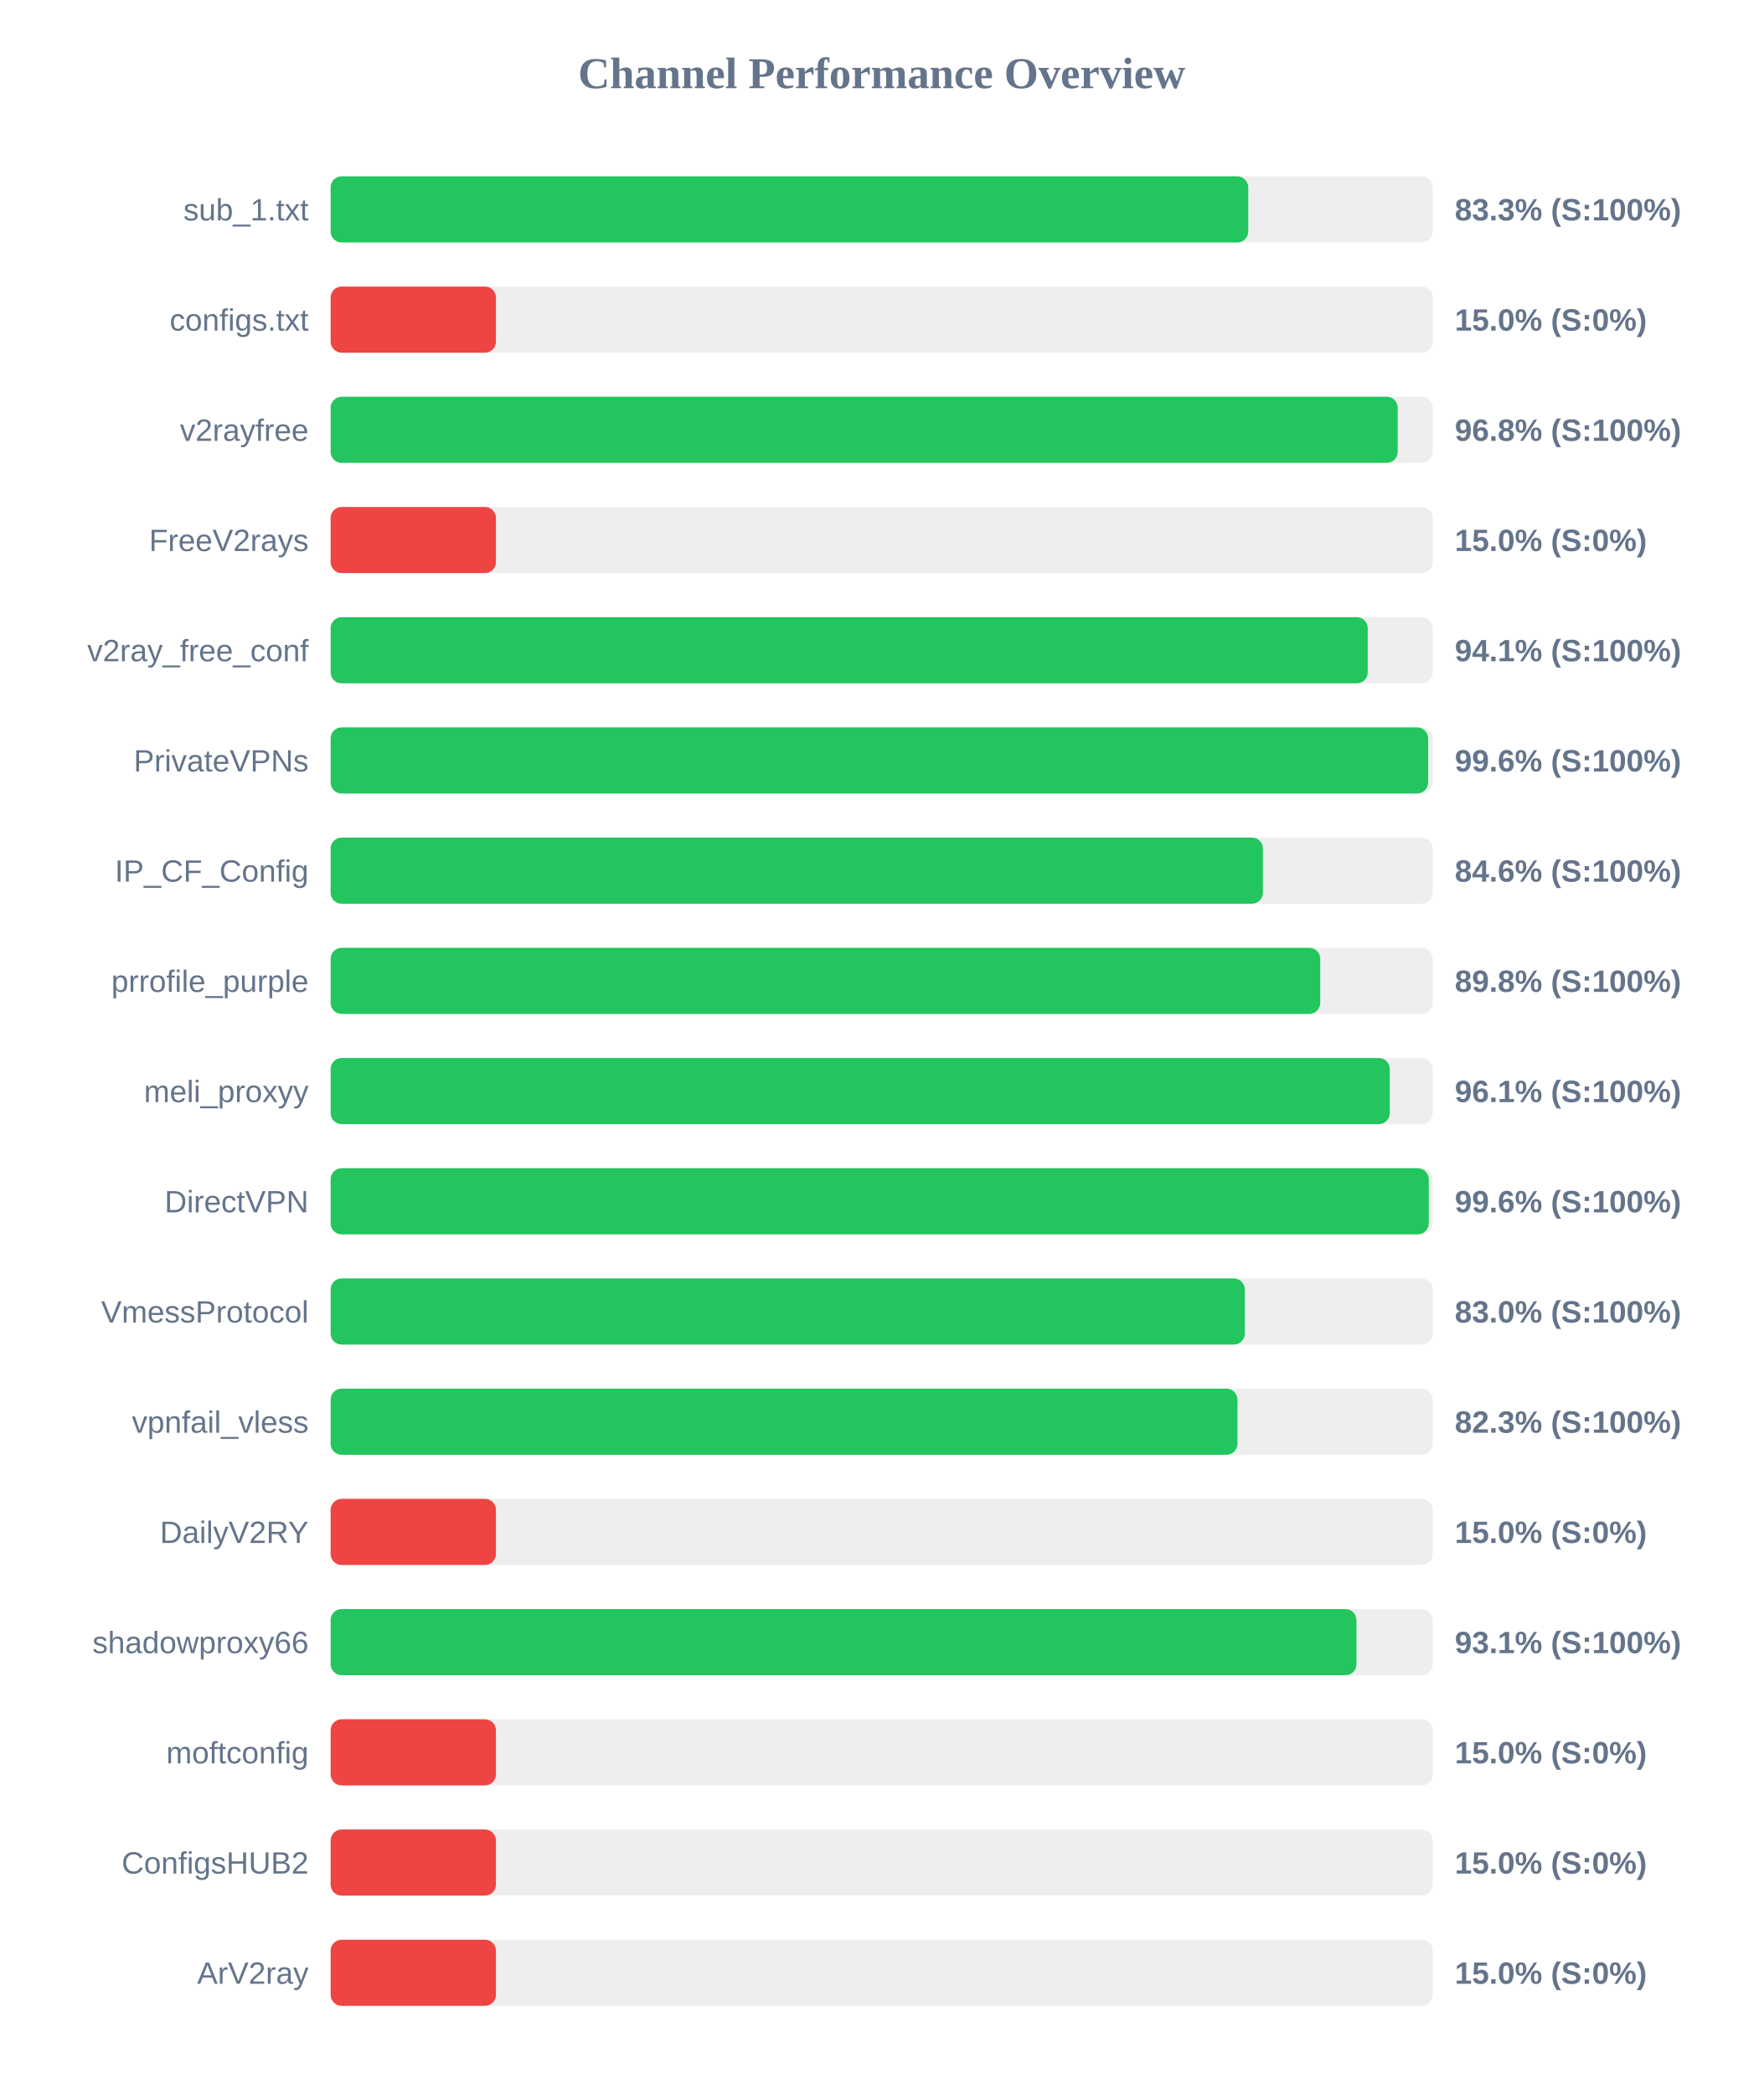
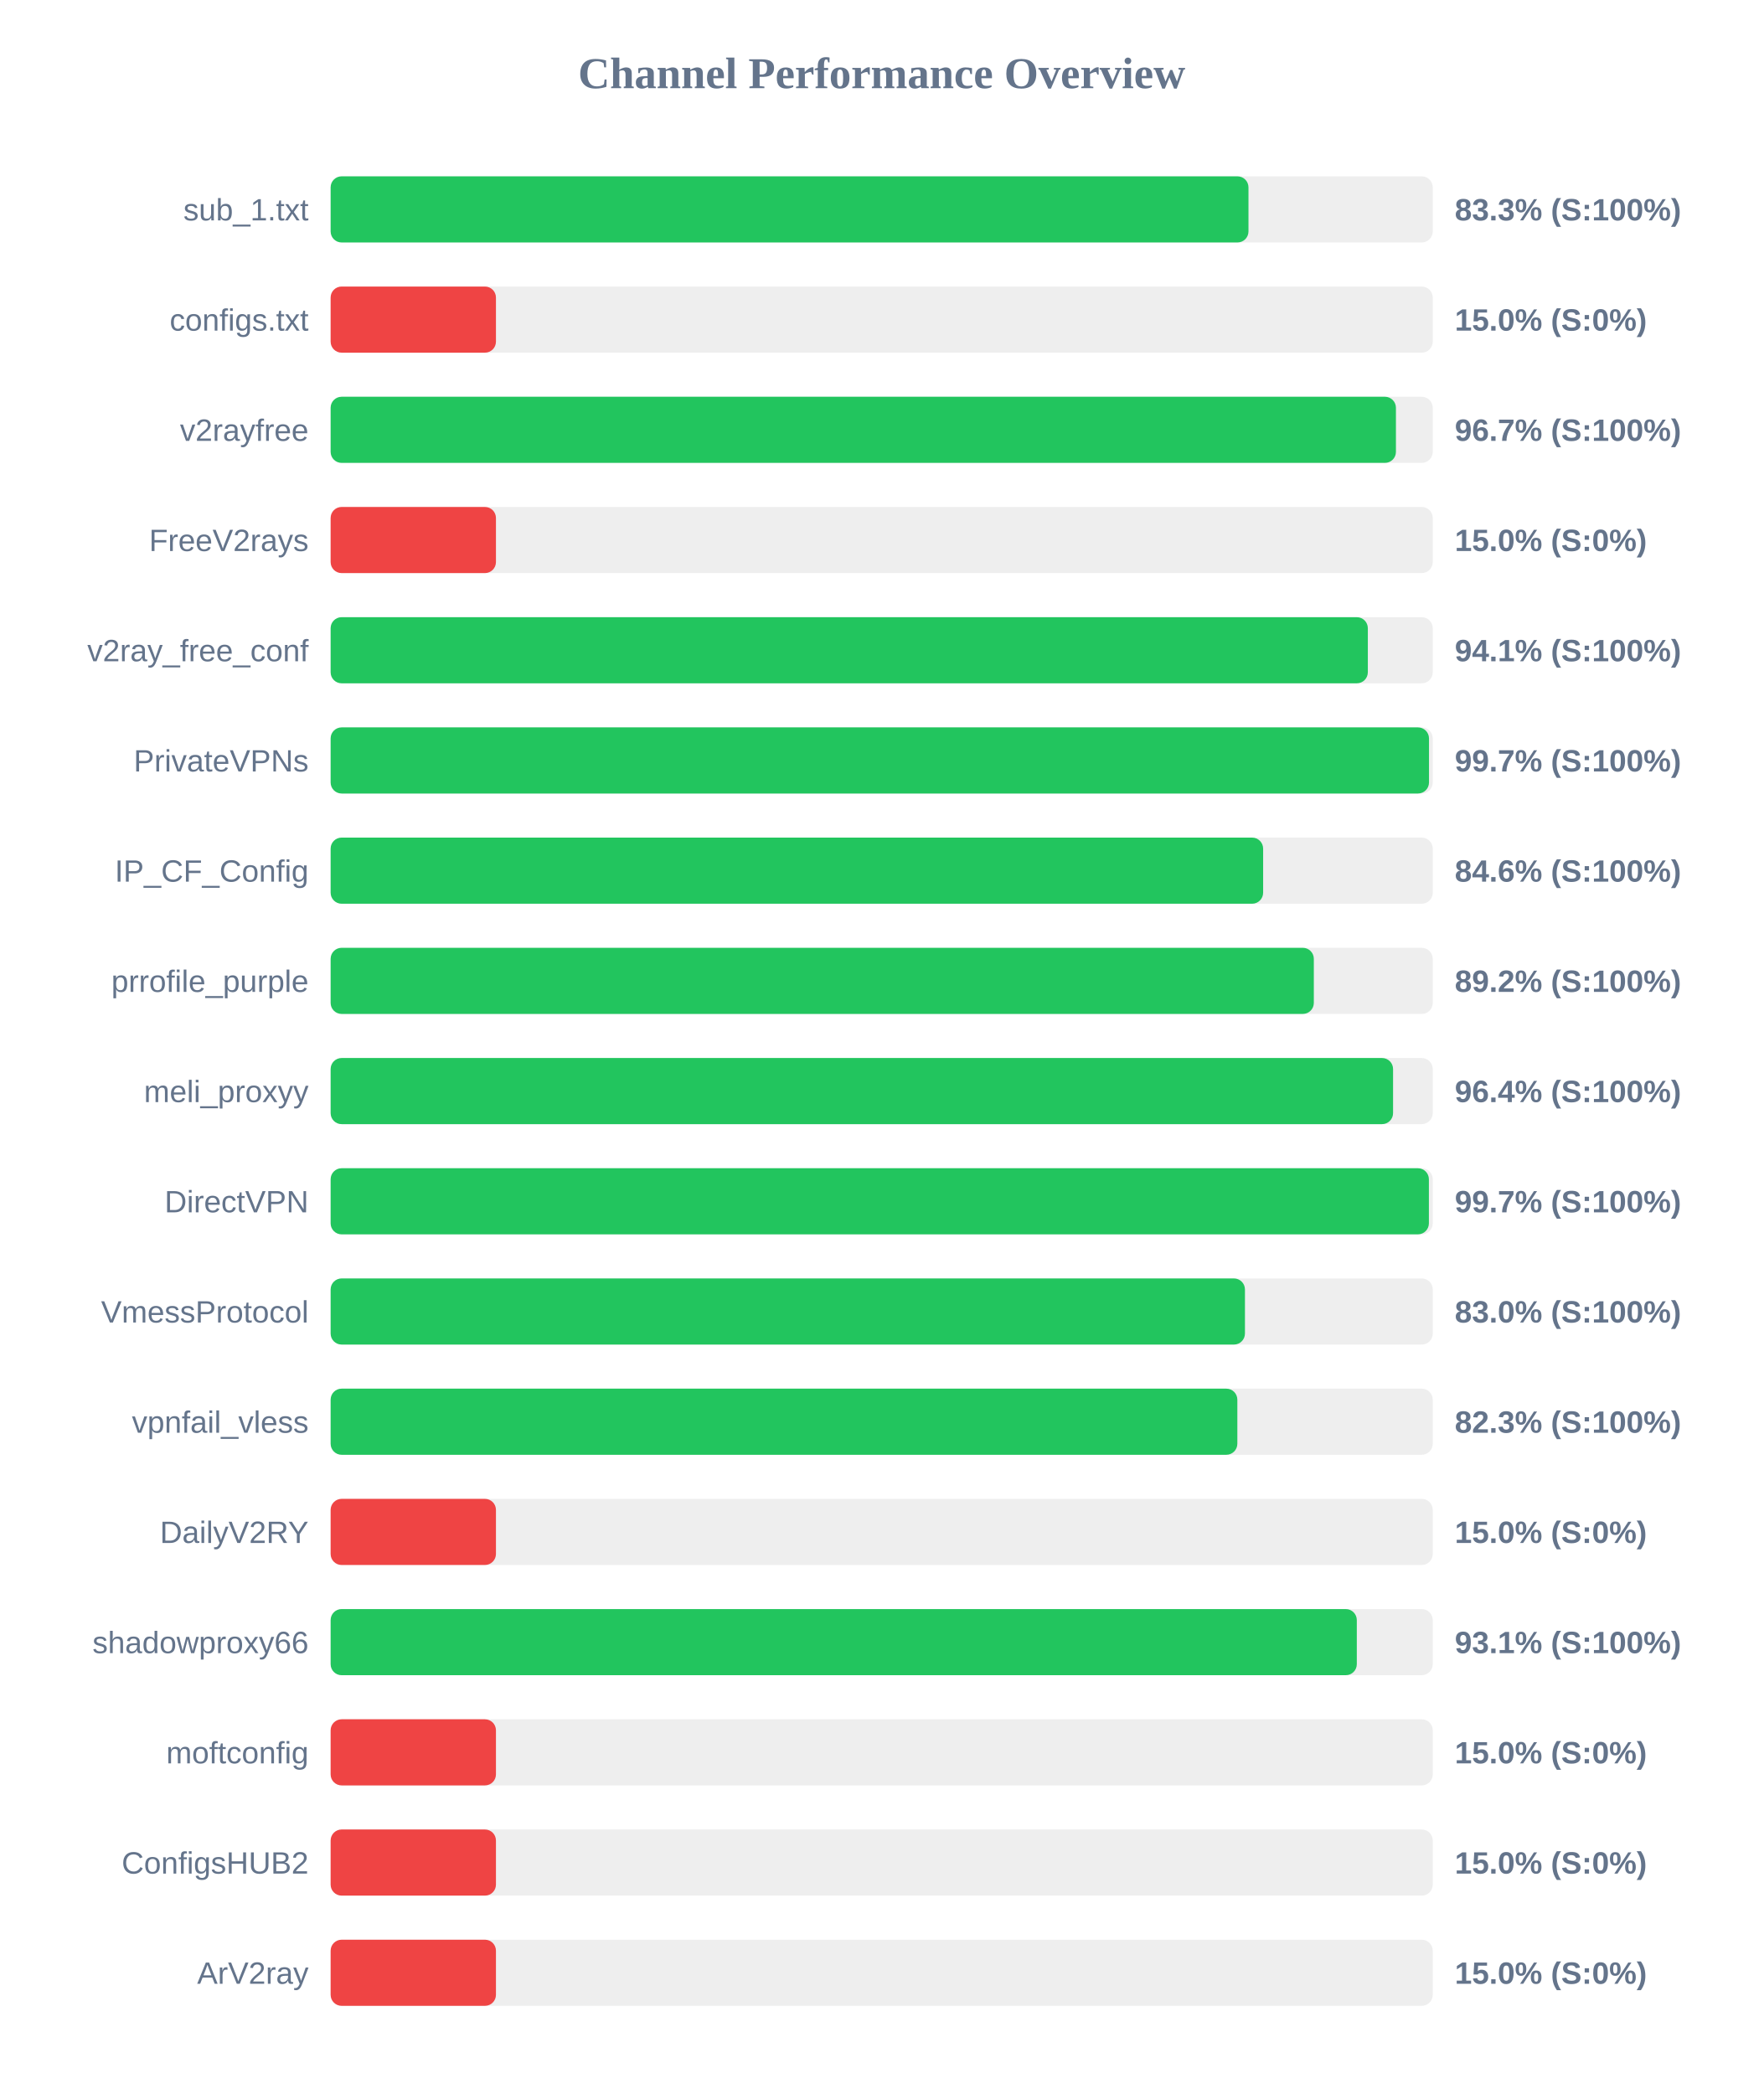
<svg xmlns="http://www.w3.org/2000/svg" width="800" height="950" version="1.1">
  <style>
        .row { font: 14px Arial; fill: #64748b; }
        .score { font: bold 14px Arial; fill: #64748b; }
    </style>
  <text x="400" y="40" text-anchor="middle" font-size="20px" font-weight="bold" fill="#64748b">Channel Performance Overview</text>
  <rect x="150" y="80" width="500" height="30" fill="#eee" rx="5" />
-   <rect x="150" y="80" width="416.3" height="30" fill="#22c55e" rx="5" />
+   <rect x="150" y="80" width="416.4" height="30" fill="#22c55e" rx="5" />
  <text x="140" y="100" text-anchor="end" class="row">sub_1.txt</text>
  <text x="660" y="100" text-anchor="start" class="score">83.3% (S:100%)</text>
  <rect x="150" y="130" width="500" height="30" fill="#eee" rx="5" />
  <rect x="150" y="130" width="75.0" height="30" fill="#ef4444" rx="5" />
  <text x="140" y="150" text-anchor="end" class="row">configs.txt</text>
  <text x="660" y="150" text-anchor="start" class="score">15.0% (S:0%)</text>
  <rect x="150" y="180" width="500" height="30" fill="#eee" rx="5" />
-   <rect x="150" y="180" width="484.1" height="30" fill="#22c55e" rx="5" />
+   <rect x="150" y="180" width="483.3" height="30" fill="#22c55e" rx="5" />
  <text x="140" y="200" text-anchor="end" class="row">v2rayfree</text>
-   <text x="660" y="200" text-anchor="start" class="score">96.8% (S:100%)</text>
+   <text x="660" y="200" text-anchor="start" class="score">96.7% (S:100%)</text>
  <rect x="150" y="230" width="500" height="30" fill="#eee" rx="5" />
  <rect x="150" y="230" width="75.0" height="30" fill="#ef4444" rx="5" />
  <text x="140" y="250" text-anchor="end" class="row">FreeV2rays</text>
  <text x="660" y="250" text-anchor="start" class="score">15.0% (S:0%)</text>
  <rect x="150" y="280" width="500" height="30" fill="#eee" rx="5" />
-   <rect x="150" y="280" width="470.5" height="30" fill="#22c55e" rx="5" />
+   <rect x="150" y="280" width="470.55" height="30" fill="#22c55e" rx="5" />
  <text x="140" y="300" text-anchor="end" class="row">v2ray_free_conf</text>
  <text x="660" y="300" text-anchor="start" class="score">94.1% (S:100%)</text>
  <rect x="150" y="330" width="500" height="30" fill="#eee" rx="5" />
-   <rect x="150" y="330" width="497.9" height="30" fill="#22c55e" rx="5" />
+   <rect x="150" y="330" width="498.3" height="30" fill="#22c55e" rx="5" />
  <text x="140" y="350" text-anchor="end" class="row">PrivateVPNs</text>
-   <text x="660" y="350" text-anchor="start" class="score">99.6% (S:100%)</text>
+   <text x="660" y="350" text-anchor="start" class="score">99.7% (S:100%)</text>
  <rect x="150" y="380" width="500" height="30" fill="#eee" rx="5" />
-   <rect x="150" y="380" width="422.95" height="30" fill="#22c55e" rx="5" />
+   <rect x="150" y="380" width="423.05" height="30" fill="#22c55e" rx="5" />
  <text x="140" y="400" text-anchor="end" class="row">IP_CF_Config</text>
  <text x="660" y="400" text-anchor="start" class="score">84.6% (S:100%)</text>
  <rect x="150" y="430" width="500" height="30" fill="#eee" rx="5" />
-   <rect x="150" y="430" width="448.95" height="30" fill="#22c55e" rx="5" />
+   <rect x="150" y="430" width="446.05" height="30" fill="#22c55e" rx="5" />
  <text x="140" y="450" text-anchor="end" class="row">prrofile_purple</text>
-   <text x="660" y="450" text-anchor="start" class="score">89.8% (S:100%)</text>
+   <text x="660" y="450" text-anchor="start" class="score">89.2% (S:100%)</text>
  <rect x="150" y="480" width="500" height="30" fill="#eee" rx="5" />
-   <rect x="150" y="480" width="480.5" height="30" fill="#22c55e" rx="5" />
+   <rect x="150" y="480" width="482.0" height="30" fill="#22c55e" rx="5" />
  <text x="140" y="500" text-anchor="end" class="row">meli_proxyy</text>
-   <text x="660" y="500" text-anchor="start" class="score">96.1% (S:100%)</text>
+   <text x="660" y="500" text-anchor="start" class="score">96.4% (S:100%)</text>
  <rect x="150" y="530" width="500" height="30" fill="#eee" rx="5" />
-   <rect x="150" y="530" width="498.2" height="30" fill="#22c55e" rx="5" />
+   <rect x="150" y="530" width="498.25" height="30" fill="#22c55e" rx="5" />
  <text x="140" y="550" text-anchor="end" class="row">DirectVPN</text>
-   <text x="660" y="550" text-anchor="start" class="score">99.6% (S:100%)</text>
+   <text x="660" y="550" text-anchor="start" class="score">99.7% (S:100%)</text>
  <rect x="150" y="580" width="500" height="30" fill="#eee" rx="5" />
-   <rect x="150" y="580" width="414.75" height="30" fill="#22c55e" rx="5" />
+   <rect x="150" y="580" width="414.8" height="30" fill="#22c55e" rx="5" />
  <text x="140" y="600" text-anchor="end" class="row">VmessProtocol</text>
  <text x="660" y="600" text-anchor="start" class="score">83.0% (S:100%)</text>
  <rect x="150" y="630" width="500" height="30" fill="#eee" rx="5" />
-   <rect x="150" y="630" width="411.4" height="30" fill="#22c55e" rx="5" />
+   <rect x="150" y="630" width="411.35" height="30" fill="#22c55e" rx="5" />
  <text x="140" y="650" text-anchor="end" class="row">vpnfail_vless</text>
  <text x="660" y="650" text-anchor="start" class="score">82.3% (S:100%)</text>
  <rect x="150" y="680" width="500" height="30" fill="#eee" rx="5" />
  <rect x="150" y="680" width="75.0" height="30" fill="#ef4444" rx="5" />
  <text x="140" y="700" text-anchor="end" class="row">DailyV2RY</text>
  <text x="660" y="700" text-anchor="start" class="score">15.0% (S:0%)</text>
  <rect x="150" y="730" width="500" height="30" fill="#eee" rx="5" />
-   <rect x="150" y="730" width="465.4" height="30" fill="#22c55e" rx="5" />
+   <rect x="150" y="730" width="465.55" height="30" fill="#22c55e" rx="5" />
  <text x="140" y="750" text-anchor="end" class="row">shadowproxy66</text>
  <text x="660" y="750" text-anchor="start" class="score">93.1% (S:100%)</text>
  <rect x="150" y="780" width="500" height="30" fill="#eee" rx="5" />
  <rect x="150" y="780" width="75.0" height="30" fill="#ef4444" rx="5" />
  <text x="140" y="800" text-anchor="end" class="row">moftconfig</text>
  <text x="660" y="800" text-anchor="start" class="score">15.0% (S:0%)</text>
  <rect x="150" y="830" width="500" height="30" fill="#eee" rx="5" />
  <rect x="150" y="830" width="75.0" height="30" fill="#ef4444" rx="5" />
  <text x="140" y="850" text-anchor="end" class="row">ConfigsHUB2</text>
  <text x="660" y="850" text-anchor="start" class="score">15.0% (S:0%)</text>
  <rect x="150" y="880" width="500" height="30" fill="#eee" rx="5" />
  <rect x="150" y="880" width="75.0" height="30" fill="#ef4444" rx="5" />
  <text x="140" y="900" text-anchor="end" class="row">ArV2ray</text>
  <text x="660" y="900" text-anchor="start" class="score">15.0% (S:0%)</text>
</svg>
